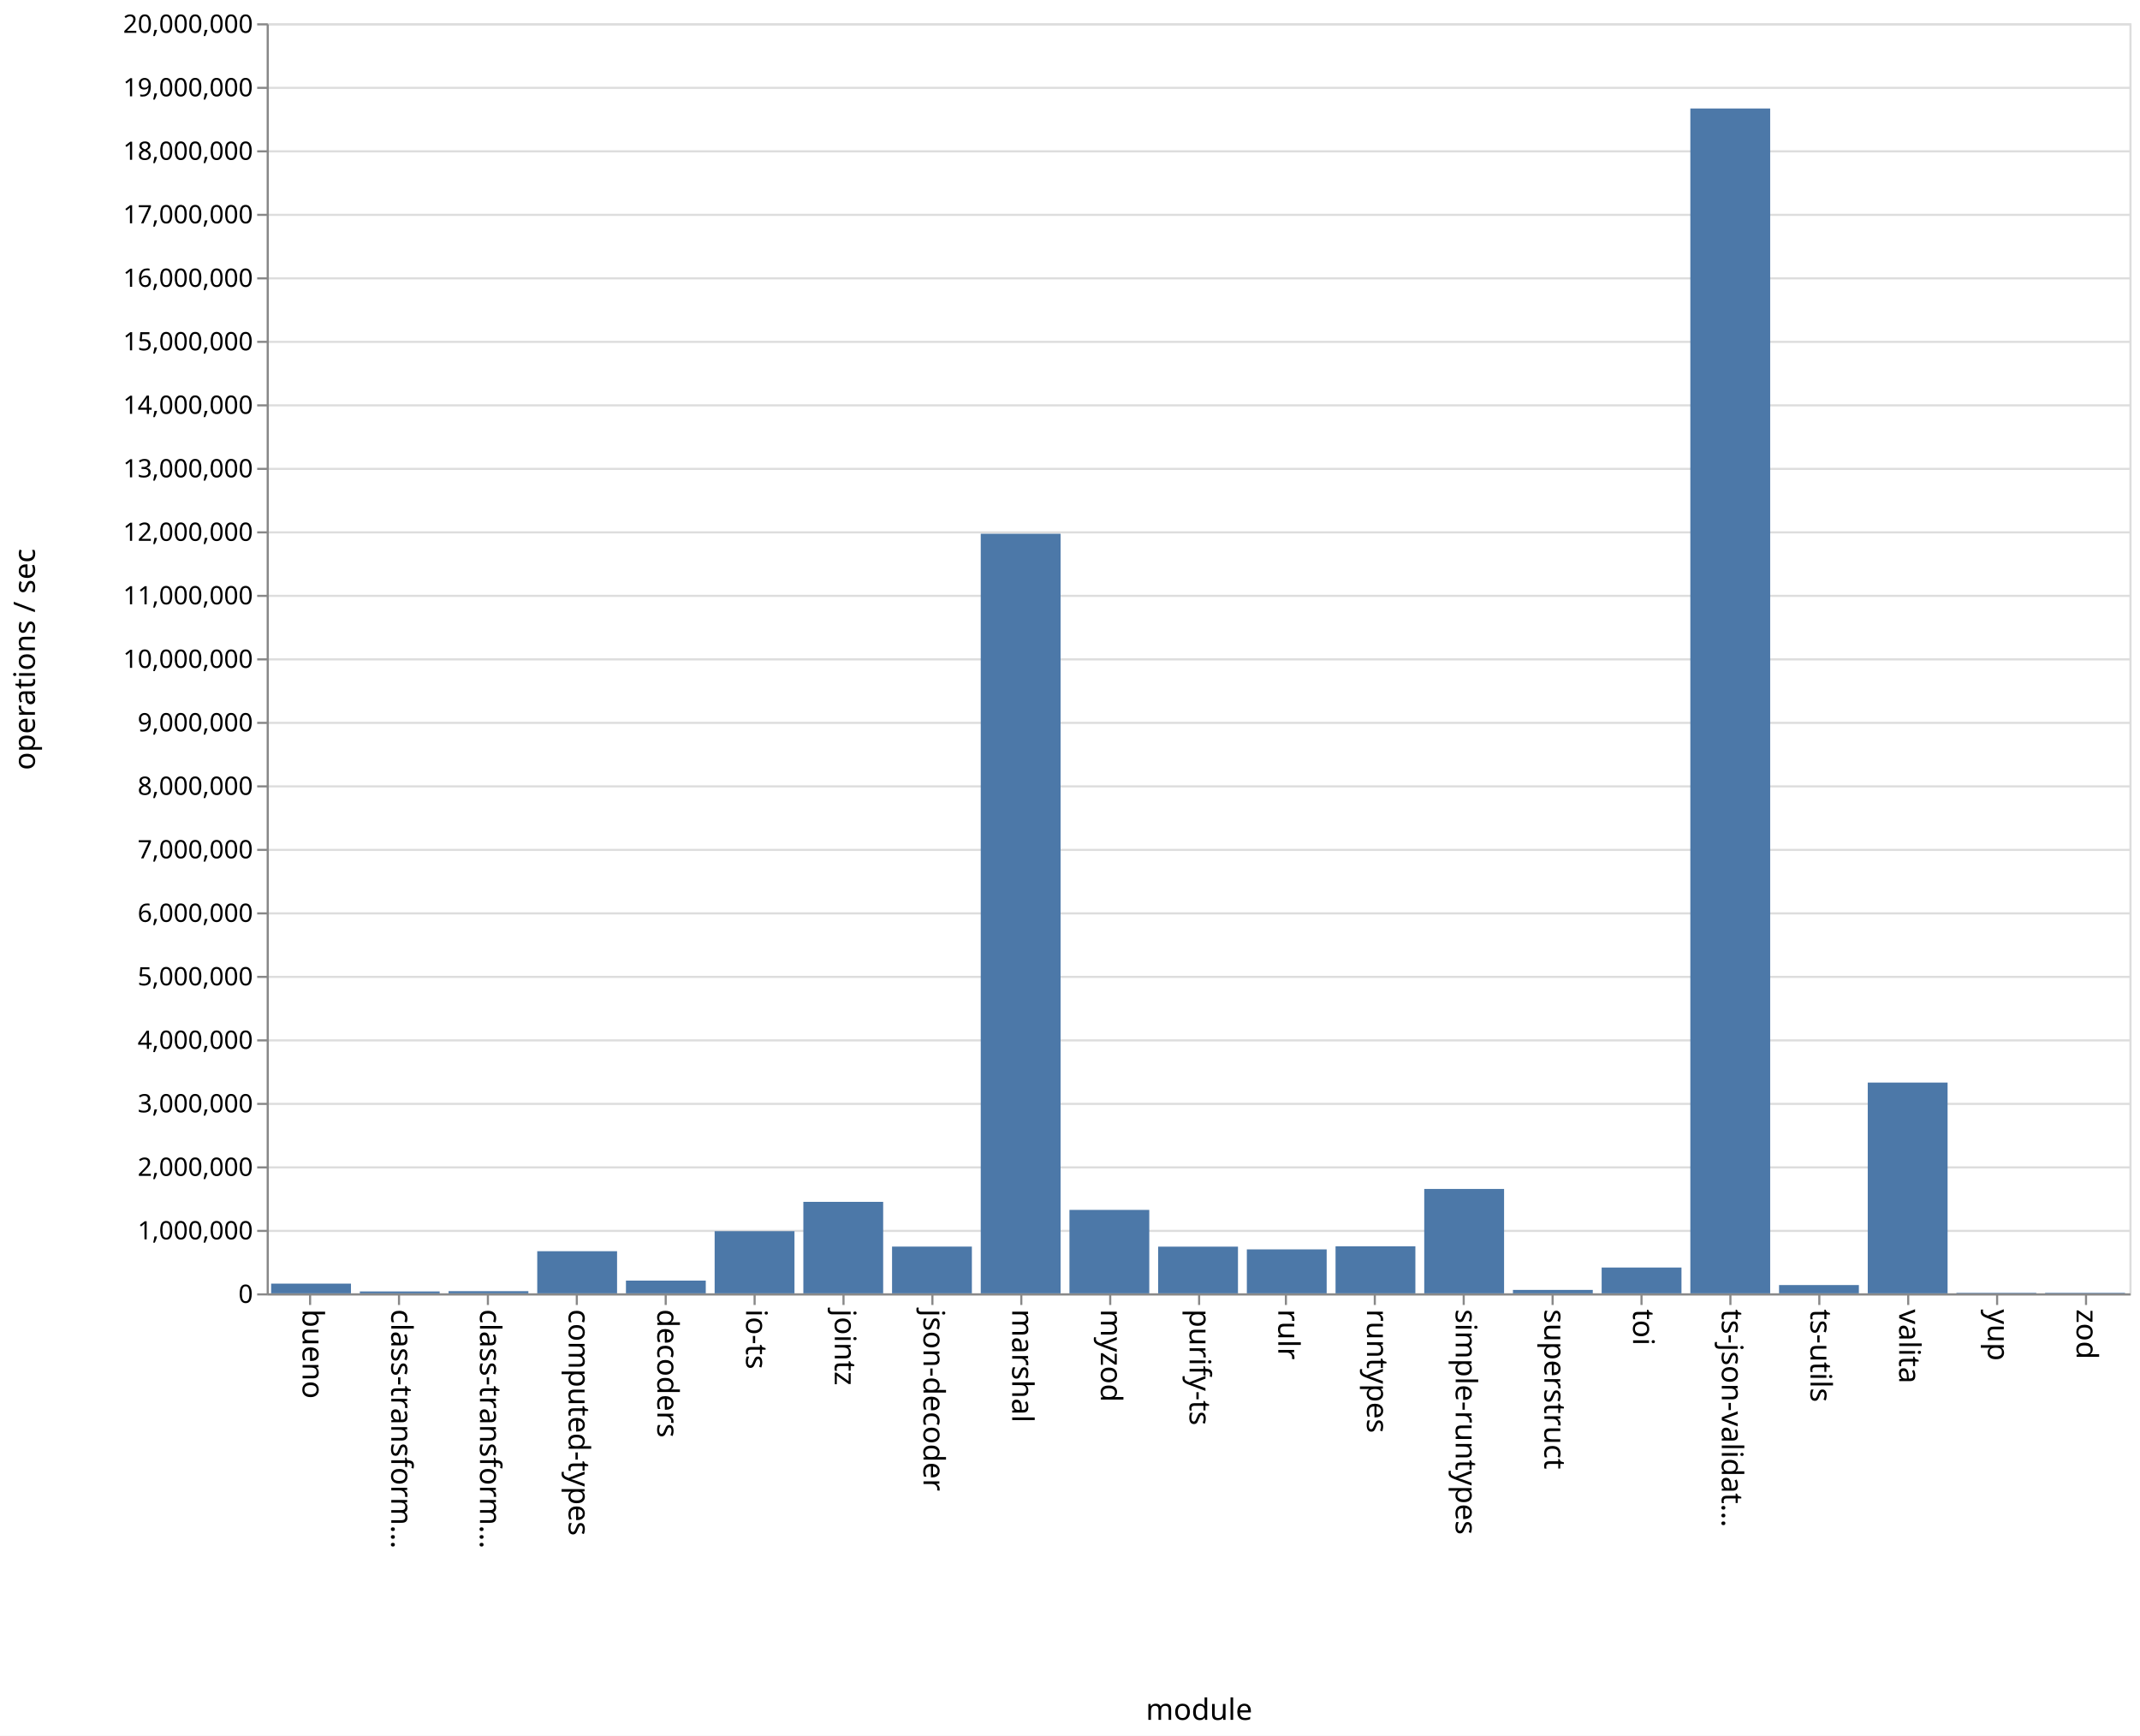
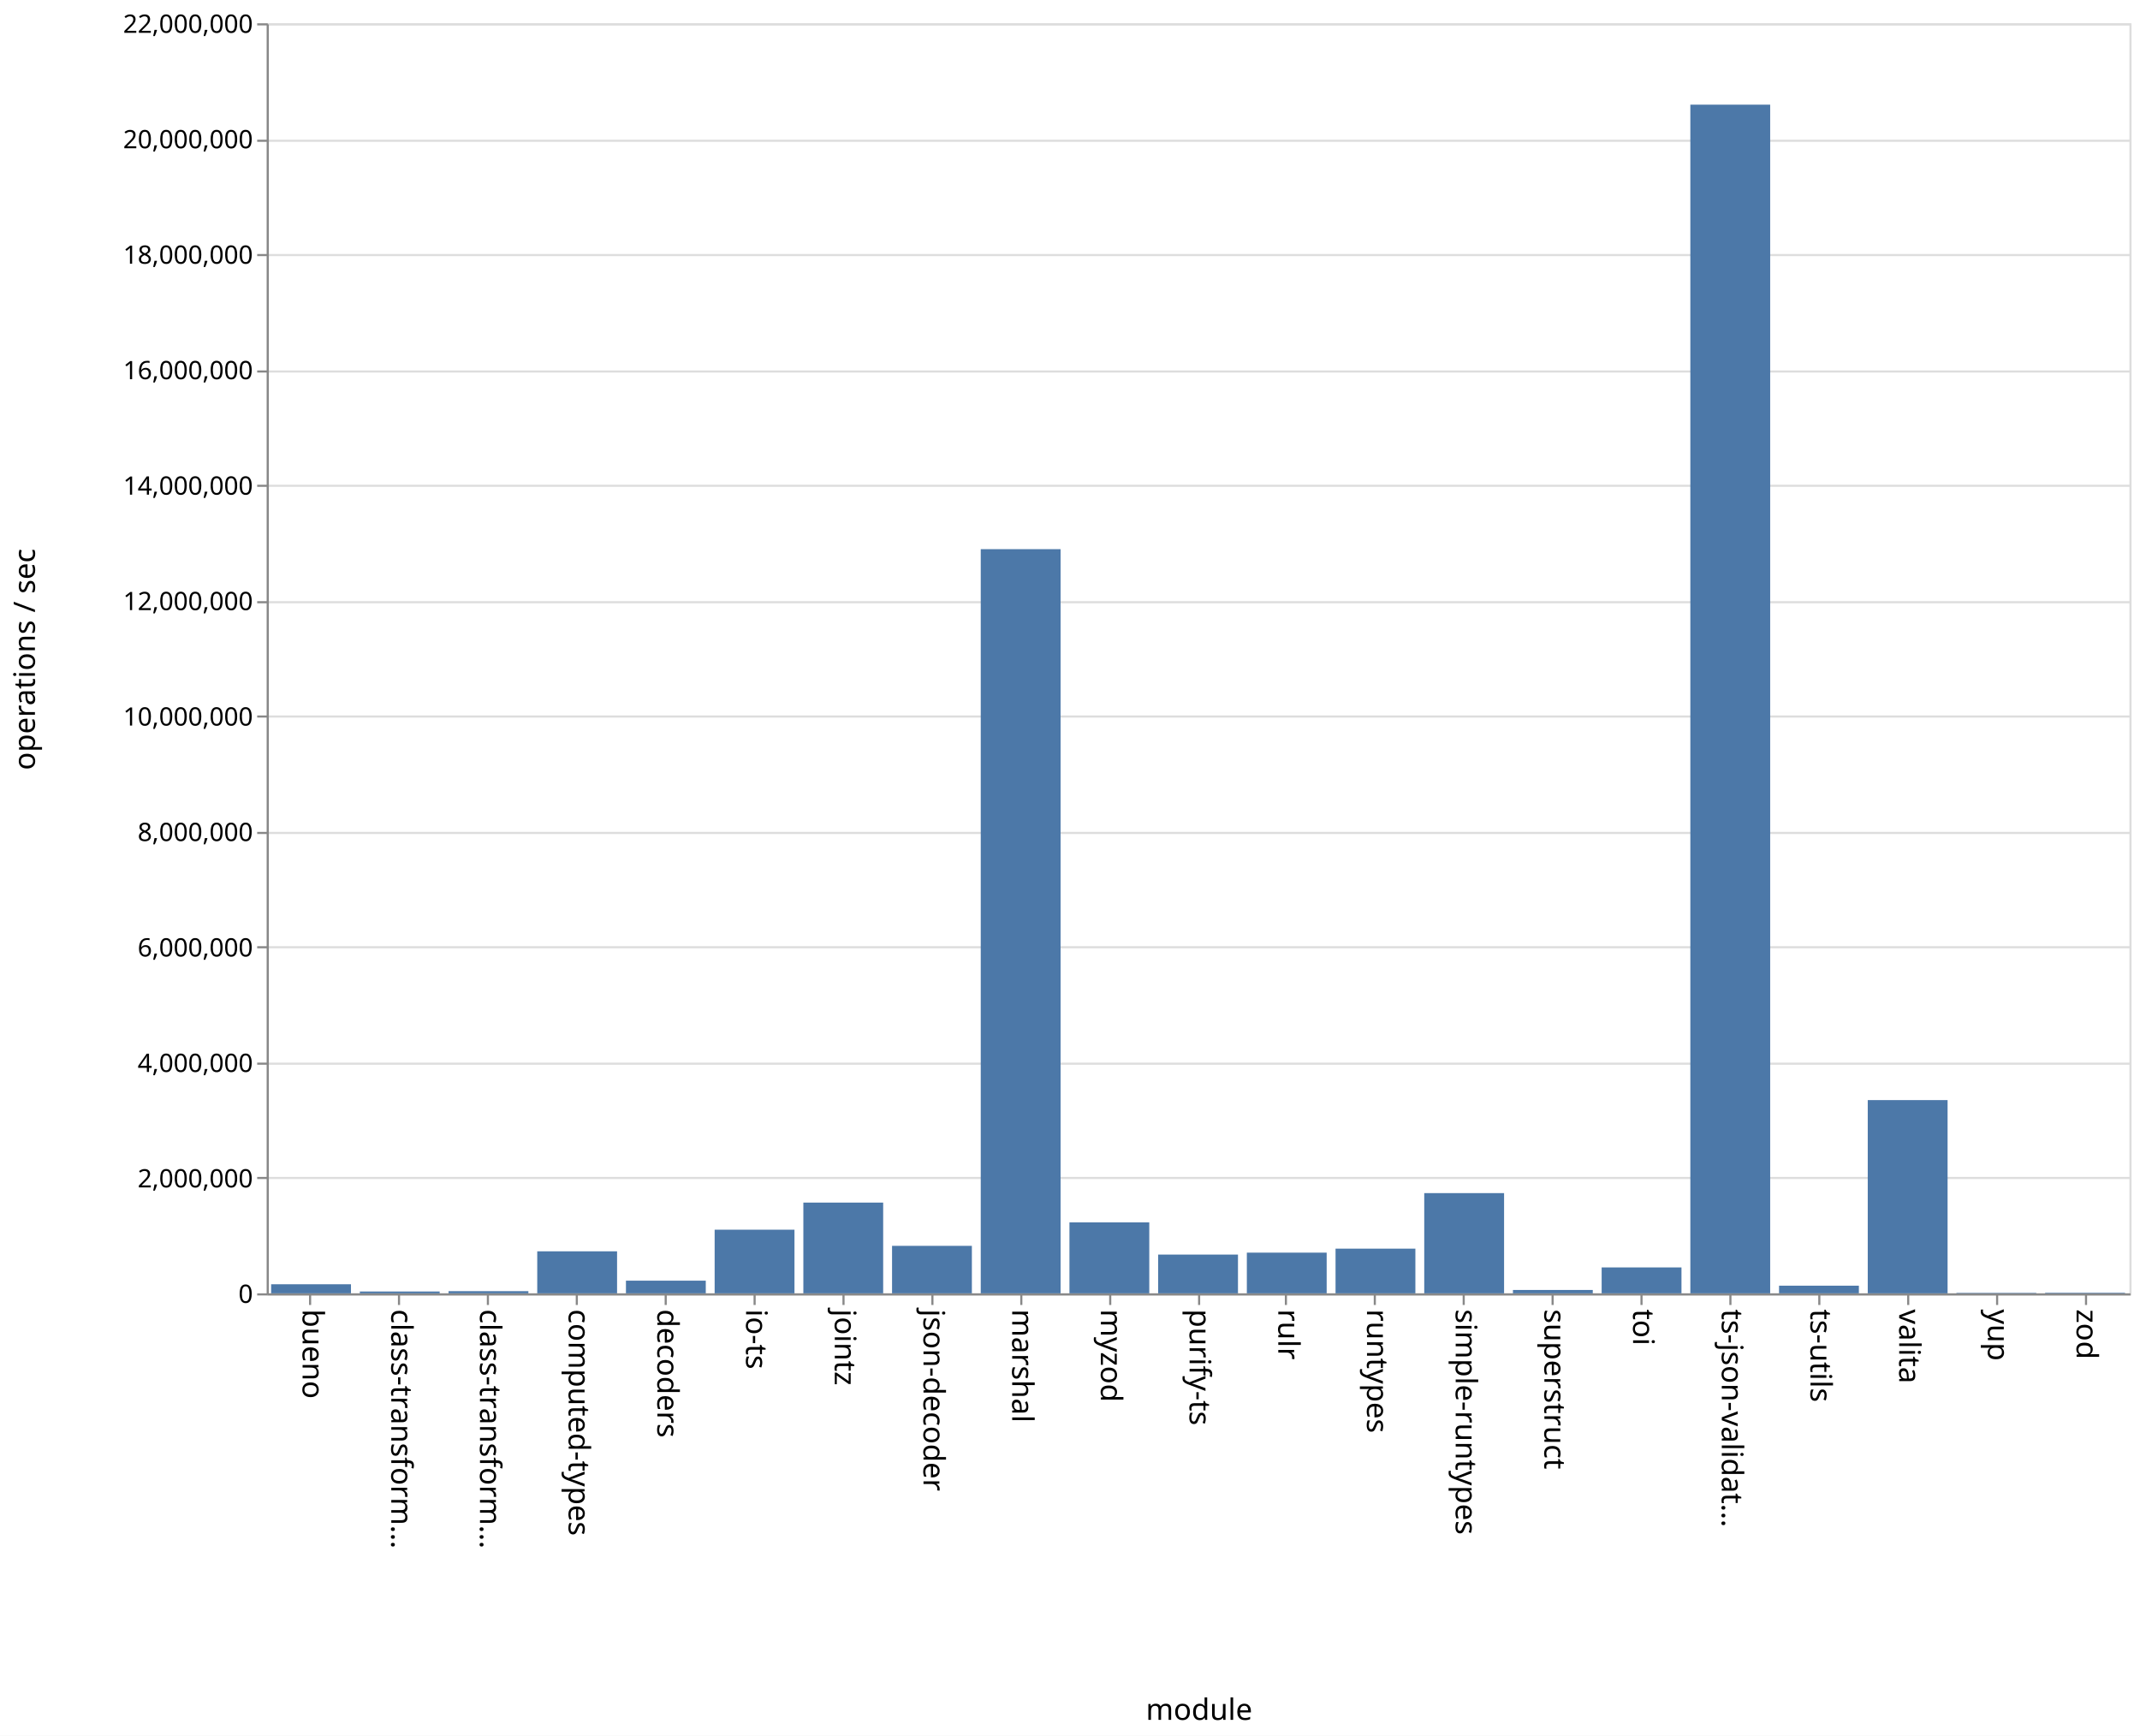
<svg xmlns="http://www.w3.org/2000/svg" class="marks" width="1011" height="820">
  <path fill="#fff" d="M0 0h1011v820H0z" />
  <g class="mark-group role-frame root" aria-roledescription="group mark container" fill="none" stroke-miterlimit="10">
    <path class="background" aria-hidden="true" d="M126.5 11.5h880v600h-880z" stroke="#ddd" />
-     <g class="mark-group role-axis" aria-roledescription="axis" aria-label="Y-axis for a linear scale with values from 0 to 20,000,000">
+     <g class="mark-group role-axis" aria-roledescription="axis" aria-label="Y-axis for a linear scale with values from 0 to 22,000,000">
      <path class="background" aria-hidden="true" d="M126.5 11.5z" pointer-events="none" />
      <g class="mark-rule role-axis-grid" pointer-events="none" stroke="#ddd">
-         <path d="M126.5 611.5h880M126.5 581.5h880M126.5 551.5h880M126.5 521.5h880M126.5 491.5h880M126.5 461.5h880M126.5 431.5h880M126.5 401.5h880M126.5 371.5h880M126.5 341.5h880M126.5 311.5h880M126.5 281.5h880M126.5 251.5h880M126.5 221.5h880M126.5 191.5h880M126.5 161.5h880M126.5 131.5h880M126.5 101.5h880M126.5 71.5h880M126.5 41.5h880M126.5 11.5h880" />
+         <path d="M126.5 611.5h880M126.5 556.5h880M126.5 502.5h880M126.5 447.5h880M126.5 393.5h880M126.5 338.5h880M126.5 284.5h880M126.5 229.5h880M126.5 175.5h880M126.5 120.5h880M126.5 66.5h880M126.5 11.5h880" />
      </g>
    </g>
    <g class="mark-group role-axis" aria-roledescription="axis" aria-label="X-axis titled 'module' for a discrete scale with 21 values: bueno, class-transformer-validator-async, class-transformer-validator-sync, computed-types, decoders, ending with zod">
      <path class="background" aria-hidden="true" d="M126.5 611.5z" pointer-events="none" />
      <g class="mark-rule role-axis-tick" pointer-events="none" stroke="#888">
        <path d="M146.5 611.5v5M188.5 611.5v5M230.5 611.5v5M272.5 611.5v5M314.5 611.5v5M356.5 611.5v5M398.5 611.5v5M440.5 611.5v5M482.5 611.5v5M524.5 611.5v5M566.5 611.5v5M607.5 611.5v5M649.5 611.5v5M691.5 611.5v5M733.5 611.5v5M775.5 611.5v5M817.5 611.5v5M859.5 611.5v5M901.5 611.5v5M943.5 611.5v5M985.5 611.5v5" />
      </g>
      <g class="mark-text role-axis-label" pointer-events="none" font-family="sans-serif" font-size="14" fill="#000">
        <text transform="rotate(90 -237.774 380.726)">bueno</text>
        <text transform="rotate(90 -216.821 401.679)">class-transform…</text>
        <text transform="rotate(90 -195.869 422.631)">class-transform…</text>
        <text transform="rotate(90 -174.917 443.583)">computed-types</text>
        <text transform="rotate(90 -153.964 464.536)">decoders</text>
        <text transform="rotate(90 -133.012 485.488)">io-ts</text>
        <text transform="rotate(90 -112.06 506.44)">jointz</text>
        <text transform="rotate(90 -91.107 527.393)">json-decoder</text>
        <text transform="rotate(90 -70.155 548.345)">marshal</text>
        <text transform="rotate(90 -49.202 569.298)">myzod</text>
        <text transform="rotate(90 -28.25 590.25)">purify-ts</text>
        <text transform="rotate(90 -7.298 611.202)">rulr</text>
        <text transform="rotate(90 13.655 632.155)">runtypes</text>
        <text transform="rotate(90 34.607 653.107)">simple-runtypes</text>
        <text transform="rotate(90 55.56 674.06)">superstruct</text>
        <text transform="rotate(90 76.512 695.012)">toi</text>
        <text transform="rotate(90 97.464 715.964)">ts-json-validat…</text>
        <text transform="rotate(90 118.417 736.917)">ts-utils</text>
        <text transform="rotate(90 139.369 757.869)">valita</text>
        <text transform="rotate(90 160.321 778.821)">yup</text>
        <text transform="rotate(90 181.274 799.774)">zod</text>
      </g>
      <path stroke="#888" d="M126.5 611.5h880" pointer-events="none" />
      <text text-anchor="middle" transform="translate(566.5 812.5)" font-family="sans-serif" font-size="14" fill="#000" pointer-events="none">module</text>
    </g>
-     <g class="mark-group role-axis" aria-roledescription="axis" aria-label="Y-axis titled 'operations / sec' for a linear scale with values from 0 to 20,000,000">
+     <g class="mark-group role-axis" aria-roledescription="axis" aria-label="Y-axis titled 'operations / sec' for a linear scale with values from 0 to 22,000,000">
      <path class="background" aria-hidden="true" d="M126.5 11.5z" pointer-events="none" />
      <g class="mark-rule role-axis-tick" pointer-events="none" stroke="#888">
-         <path d="M126.5 611.5h-5M126.5 581.5h-5M126.5 551.5h-5M126.5 521.5h-5M126.5 491.5h-5M126.5 461.5h-5M126.5 431.5h-5M126.5 401.5h-5M126.5 371.5h-5M126.5 341.5h-5M126.5 311.5h-5M126.5 281.5h-5M126.5 251.5h-5M126.5 221.5h-5M126.5 191.5h-5M126.5 161.5h-5M126.5 131.5h-5M126.5 101.5h-5M126.5 71.5h-5M126.5 41.5h-5M126.5 11.5h-5" />
+         <path d="M126.5 611.5h-5M126.5 556.5h-5M126.5 502.5h-5M126.5 447.5h-5M126.5 393.5h-5M126.5 338.5h-5M126.5 284.5h-5M126.5 229.5h-5M126.5 175.5h-5M126.5 120.5h-5M126.5 66.5h-5M126.5 11.5h-5" />
      </g>
      <g class="mark-text role-axis-label" pointer-events="none" text-anchor="end" font-family="sans-serif" font-size="12" fill="#000">
        <text transform="translate(119.5 615.5)">0</text>
-         <text transform="translate(119.5 585.5)">1,000,000</text>
-         <text transform="translate(119.5 555.5)">2,000,000</text>
-         <text transform="translate(119.5 525.5)">3,000,000</text>
-         <text transform="translate(119.5 495.5)">4,000,000</text>
-         <text transform="translate(119.5 465.5)">5,000,000</text>
-         <text transform="translate(119.5 435.5)">6,000,000</text>
-         <text transform="translate(119.5 405.5)">7,000,000</text>
-         <text transform="translate(119.5 375.5)">8,000,000</text>
-         <text transform="translate(119.5 345.5)">9,000,000</text>
-         <text transform="translate(119.5 315.5)">10,000,000</text>
-         <text transform="translate(119.5 285.5)">11,000,000</text>
-         <text transform="translate(119.5 255.5)">12,000,000</text>
-         <text transform="translate(119.5 225.5)">13,000,000</text>
-         <text transform="translate(119.5 195.5)">14,000,000</text>
-         <text transform="translate(119.5 165.5)">15,000,000</text>
-         <text transform="translate(119.5 135.5)">16,000,000</text>
-         <text transform="translate(119.5 105.5)">17,000,000</text>
-         <text transform="translate(119.5 75.5)">18,000,000</text>
-         <text transform="translate(119.5 45.5)">19,000,000</text>
-         <text transform="translate(119.5 15.5)">20,000,000</text>
+         <text transform="translate(119.5 560.955)">2,000,000</text>
+         <text transform="translate(119.5 506.41)">4,000,000</text>
+         <text transform="translate(119.5 451.864)">6,000,000</text>
+         <text transform="translate(119.5 397.318)">8,000,000</text>
+         <text transform="translate(119.5 342.773)">10,000,000</text>
+         <text transform="translate(119.5 288.227)">12,000,000</text>
+         <text transform="translate(119.5 233.682)">14,000,000</text>
+         <text transform="translate(119.5 179.136)">16,000,000</text>
+         <text transform="translate(119.5 124.59)">18,000,000</text>
+         <text transform="translate(119.5 70.045)">20,000,000</text>
+         <text transform="translate(119.5 15.5)">22,000,000</text>
      </g>
      <path stroke="#888" d="M126.5 611.5v-600" pointer-events="none" />
      <text text-anchor="middle" transform="rotate(-90 164 147.5)" font-family="sans-serif" font-size="14" fill="#000" pointer-events="none">operations / sec</text>
    </g>
    <g class="mark-rect role-mark marks" aria-roledescription="rect mark container" fill="#4c78a8">
-       <path d="M128.095 606.4h37.715v4.6h-37.715zM170 610.103h37.714V611H170zM211.905 609.974h37.714V611h-37.714zM253.81 591.1h37.714V611H253.81zM295.714 604.989h37.715V611h-37.715zM337.619 581.624h37.714V611H337.62zM379.524 567.765h37.714V611h-37.714zM421.429 588.926h37.714V611h-37.714zM463.333 252.143h37.715V611h-37.715zM505.238 571.575h37.714V611h-37.714zM547.143 588.93h37.714V611h-37.714zM589.048 590.245h37.714V611h-37.714zM630.952 588.775h37.715V611h-37.715zM672.857 561.676h37.714V611h-37.714zM714.762 609.372h37.714V611h-37.714zM756.667 598.822h37.714V611h-37.714zM798.571 51.25h37.715V611H798.57zM840.476 607.072h37.714V611h-37.714zM882.381 511.444h37.714V611h-37.714zM924.286 610.749H962V611h-37.714zM966.19 610.741h37.715V611H966.19z" />
+       <path d="M128.095 606.72h37.715V611h-37.715zM170 610.144h37.714V611H170zM211.905 609.966h37.714V611h-37.714zM253.81 591.141h37.714V611H253.81zM295.714 605.009h37.715V611h-37.715zM337.619 580.944h37.714V611H337.62zM379.524 568.116h37.714V611h-37.714zM421.429 588.564h37.714V611h-37.714zM463.333 259.431h37.715V611h-37.715zM505.238 577.493h37.714V611h-37.714zM547.143 592.683h37.714V611h-37.714zM589.048 591.775h37.714V611h-37.714zM630.952 589.892h37.715V611h-37.715zM672.857 563.643h37.714V611h-37.714zM714.762 609.405h37.714V611h-37.714zM756.667 598.744h37.714V611h-37.714zM798.571 49.432h37.715V611H798.57zM840.476 607.393h37.714V611h-37.714zM882.381 519.72h37.714V611h-37.714zM924.286 610.767H962V611h-37.714zM966.19 610.737h37.715V611H966.19z" />
    </g>
  </g>
</svg>
